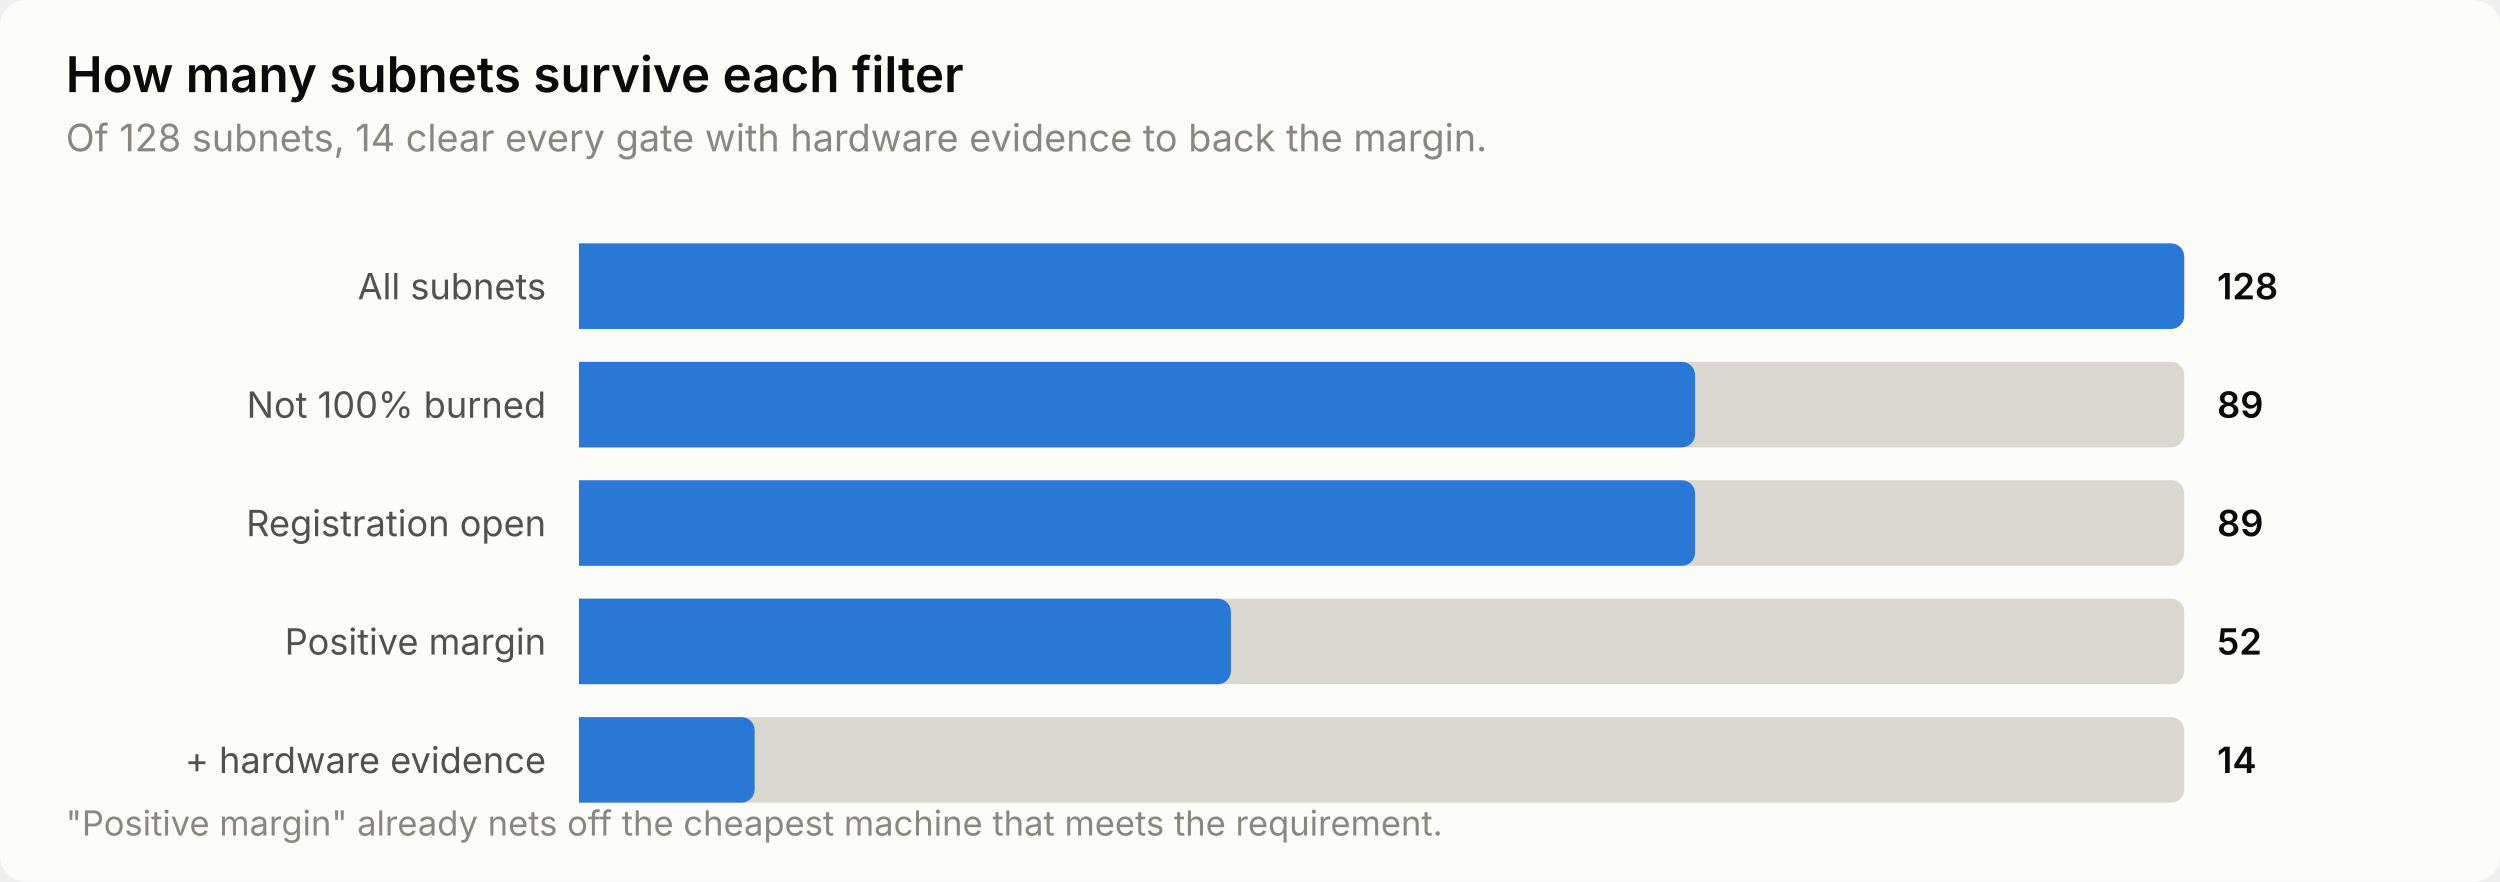
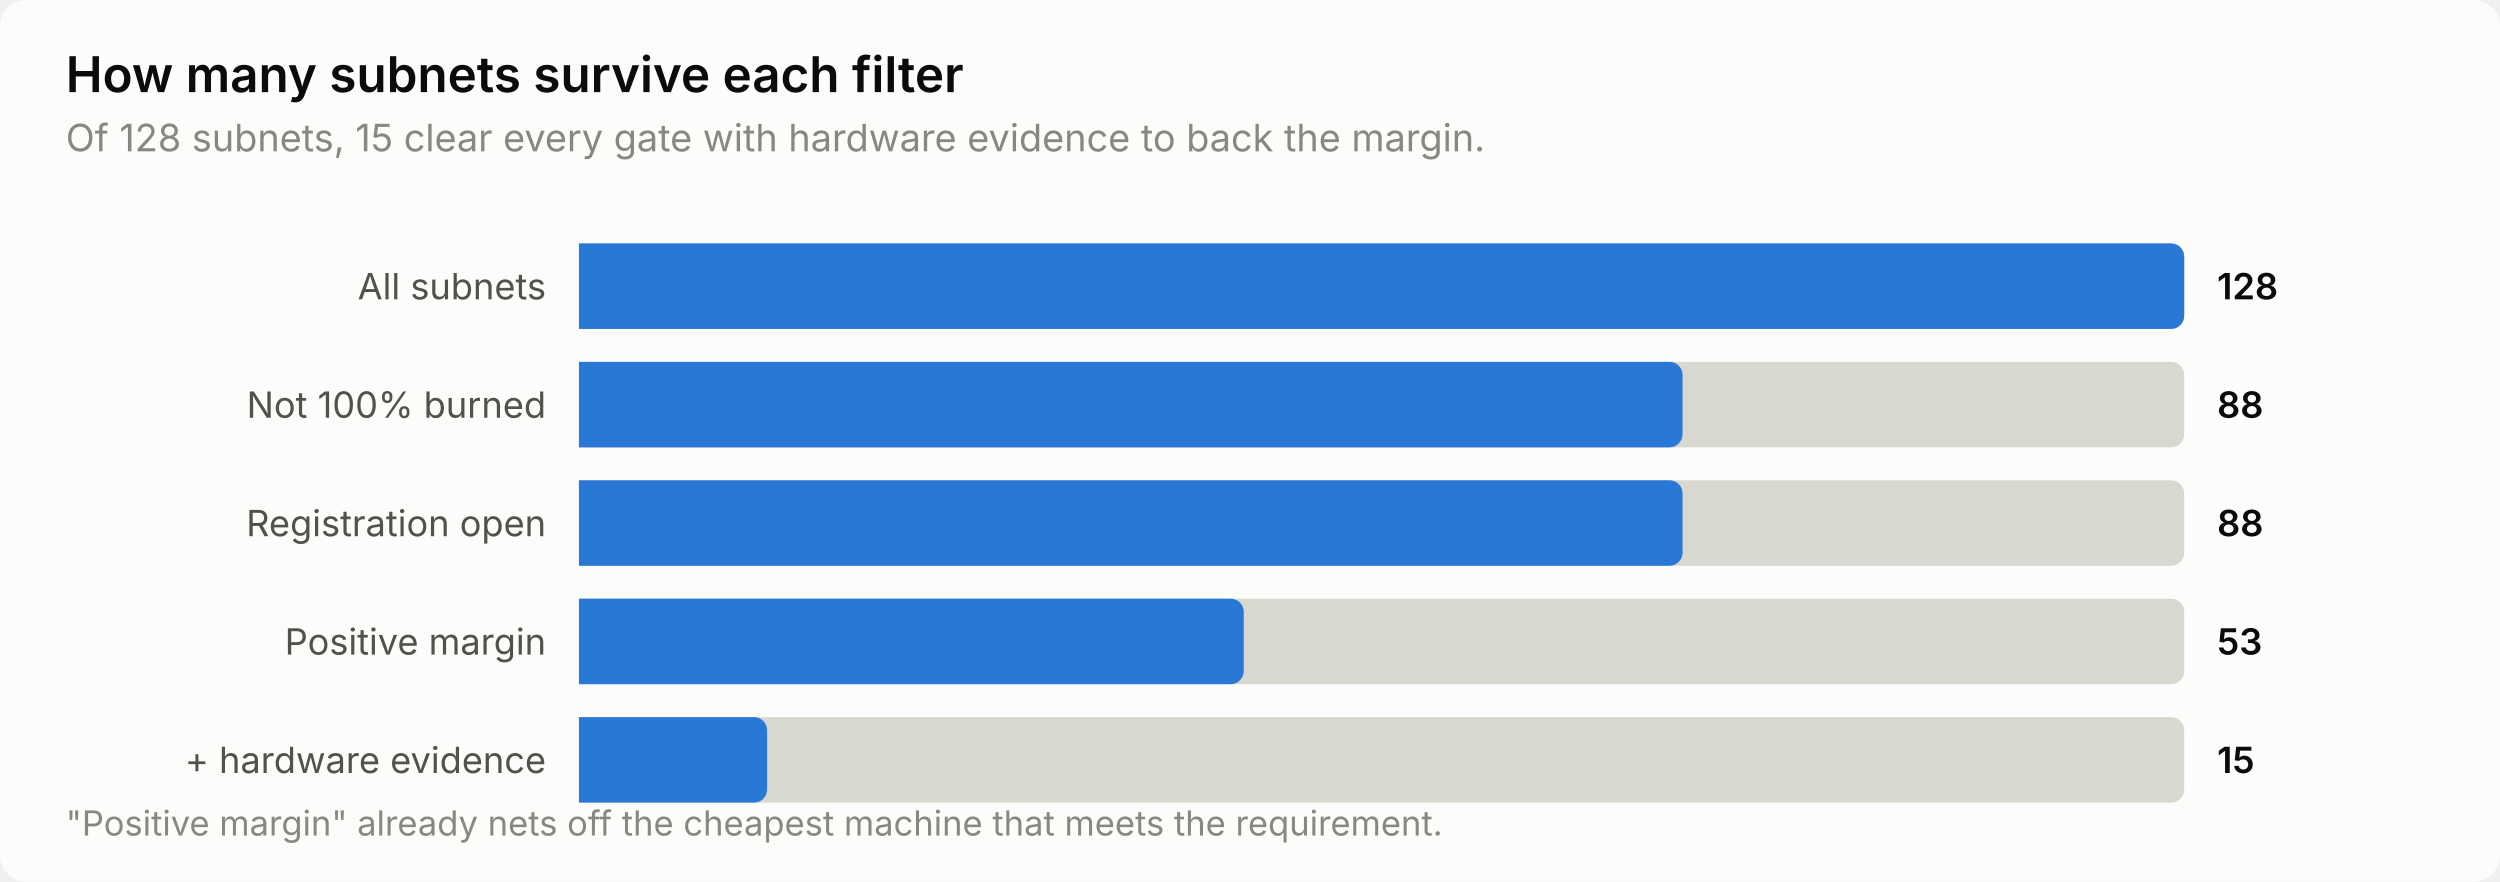
<svg xmlns="http://www.w3.org/2000/svg" width="760" height="268" viewBox="0 0 760 268" role="img" aria-label="How many subnets survive each filter">
  <style>
    text { font-family: system-ui, -apple-system, 'Segoe UI', sans-serif; }
    .t-title { font-size: 15px; font-weight: 600; }
    .t-sub { font-size: 11.5px; }
    .t-lab { font-size: 11px; }
    .t-val { font-size: 11px; font-weight: 600; font-variant-numeric: tabular-nums; }
    .t-tick { font-size: 10.5px; font-variant-numeric: tabular-nums; }

    .surface { fill: #fcfcfb; }
    .ink { fill: #0b0b0b; }
    .ink2 { fill: #52514e; }
    .muted { fill: #898781; }
    .grid { stroke: #e1e0d9; }
    .axis { stroke: #c3c2b7; }
    .accent { fill: #2a78d6; }
    .critical { fill: #d03b3b; }
    .deemph { fill: #d8d7d0; }

    @media (prefers-color-scheme: dark) {
      .surface { fill: #1a1a19; }
      .ink { fill: #ffffff; }
      .ink2 { fill: #c3c2b7; }
      .muted { fill: #898781; }
      .grid { stroke: #2c2c2a; }
      .axis { stroke: #383835; }
      .accent { fill: #3987e5; }
      .deemph { fill: #3a3a37; }
    }
</style>
  <rect class="surface" width="760" height="268" rx="8" />
  <text class="ink t-title" x="20" y="28">How many subnets survive each filter</text>
-   <text class="muted t-sub" x="20" y="46">Of 128 subnets, 14 clear every gate with hardware evidence to back the margin.</text>
+   <text class="muted t-sub" x="20" y="46">Of 128 subnets, 15 clear every gate with hardware evidence to back the margin.</text>
  <text class="ink2 t-lab" x="166" y="91" text-anchor="end">All subnets</text>
  <path class="deemph" d="M176.0,74.0 H660.0 a4.0,4.0 0 0 1 4.0,4.0 V96.0 a4.0,4.0 0 0 1 -4.0,4.0 H176.0 Z" />
  <path class="accent" d="M176.0,74.0 H660.0 a4.0,4.0 0 0 1 4.0,4.0 V96.0 a4.0,4.0 0 0 1 -4.0,4.0 H176.0 Z" />
  <text class="ink t-val" x="674" y="91">128</text>
  <text class="ink2 t-lab" x="166" y="127" text-anchor="end">Not 100% burned</text>
  <path class="deemph" d="M176.0,110.0 H660.0 a4.0,4.0 0 0 1 4.0,4.0 V132.0 a4.0,4.0 0 0 1 -4.0,4.0 H176.0 Z" />
-   <path class="accent" d="M176.0,110.0 H511.3 a4.0,4.0 0 0 1 4.0,4.0 V132.0 a4.0,4.0 0 0 1 -4.0,4.0 H176.0 Z" />
-   <text class="ink t-val" x="674" y="127">89</text>
+   <path class="accent" d="M176.0,110.0 H507.5 a4.0,4.0 0 0 1 4.0,4.0 V132.0 a4.0,4.0 0 0 1 -4.0,4.0 H176.0 Z" />
+   <text class="ink t-val" x="674" y="127">88</text>
  <text class="ink2 t-lab" x="166" y="163" text-anchor="end">Registration open</text>
  <path class="deemph" d="M176.0,146.0 H660.0 a4.0,4.0 0 0 1 4.0,4.0 V168.0 a4.0,4.0 0 0 1 -4.0,4.0 H176.0 Z" />
-   <path class="accent" d="M176.0,146.0 H511.3 a4.0,4.0 0 0 1 4.0,4.0 V168.0 a4.0,4.0 0 0 1 -4.0,4.0 H176.0 Z" />
-   <text class="ink t-val" x="674" y="163">89</text>
+   <path class="accent" d="M176.0,146.0 H507.5 a4.0,4.0 0 0 1 4.0,4.0 V168.0 a4.0,4.0 0 0 1 -4.0,4.0 H176.0 Z" />
+   <text class="ink t-val" x="674" y="163">88</text>
  <text class="ink2 t-lab" x="166" y="199" text-anchor="end">Positive margin</text>
  <path class="deemph" d="M176.0,182.0 H660.0 a4.0,4.0 0 0 1 4.0,4.0 V204.0 a4.0,4.0 0 0 1 -4.0,4.0 H176.0 Z" />
-   <path class="accent" d="M176.0,182.0 H370.2 a4.0,4.0 0 0 1 4.0,4.0 V204.0 a4.0,4.0 0 0 1 -4.0,4.0 H176.0 Z" />
-   <text class="ink t-val" x="674" y="199">52</text>
+   <path class="accent" d="M176.0,182.0 H374.1 a4.0,4.0 0 0 1 4.0,4.0 V204.0 a4.0,4.0 0 0 1 -4.0,4.0 H176.0 Z" />
+   <text class="ink t-val" x="674" y="199">53</text>
  <text class="ink2 t-lab" x="166" y="235" text-anchor="end">+ hardware evidence</text>
  <path class="deemph" d="M176.0,218.0 H660.0 a4.0,4.0 0 0 1 4.0,4.0 V240.0 a4.0,4.0 0 0 1 -4.0,4.0 H176.0 Z" />
-   <path class="accent" d="M176.0,218.0 H225.4 a4.0,4.0 0 0 1 4.0,4.0 V240.0 a4.0,4.0 0 0 1 -4.0,4.0 H176.0 Z" />
-   <text class="ink t-val" x="674" y="235">14</text>
+   <path class="accent" d="M176.0,218.0 H229.2 a4.0,4.0 0 0 1 4.0,4.0 V240.0 a4.0,4.0 0 0 1 -4.0,4.0 H176.0 Z" />
+   <text class="ink t-val" x="674" y="235">15</text>
  <text class="muted t-tick" x="20" y="254">"Positive margin" already nets off the cheapest machine that meets the requirement.</text>
</svg>
